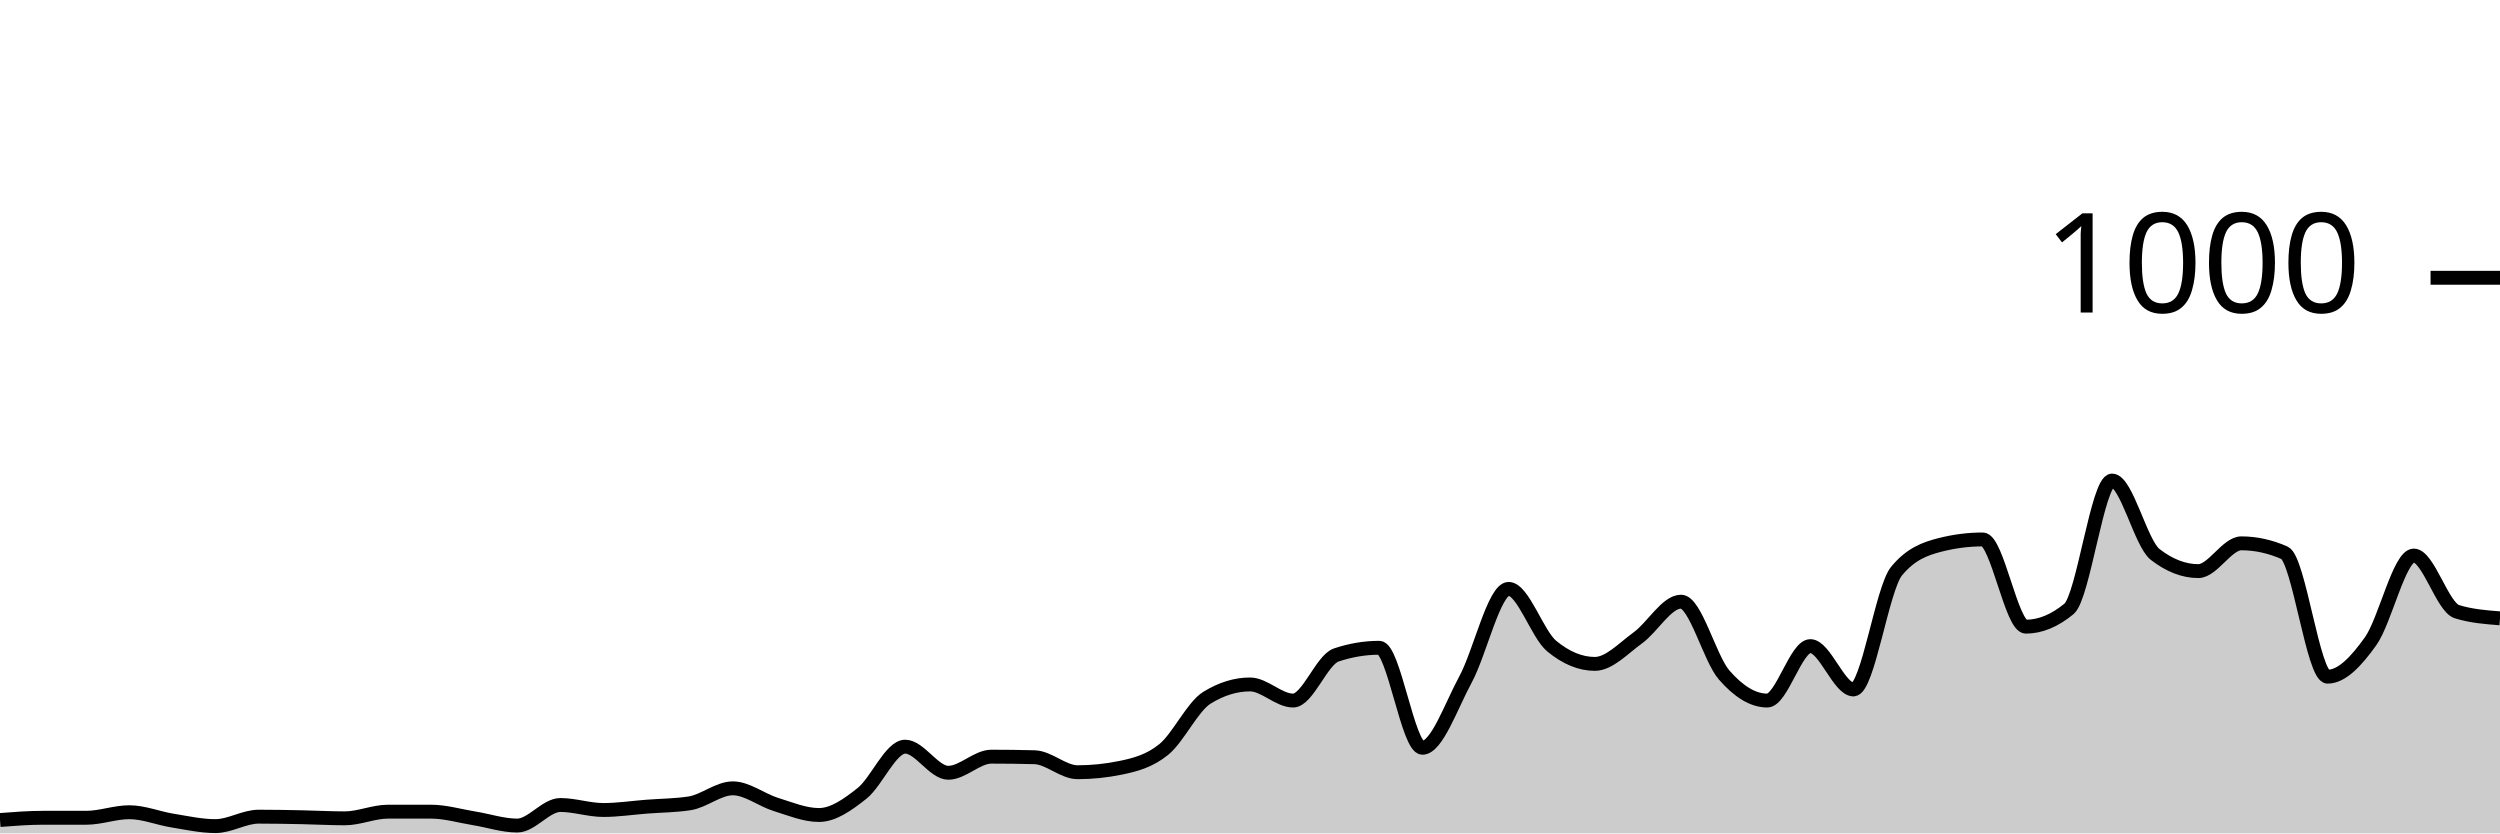
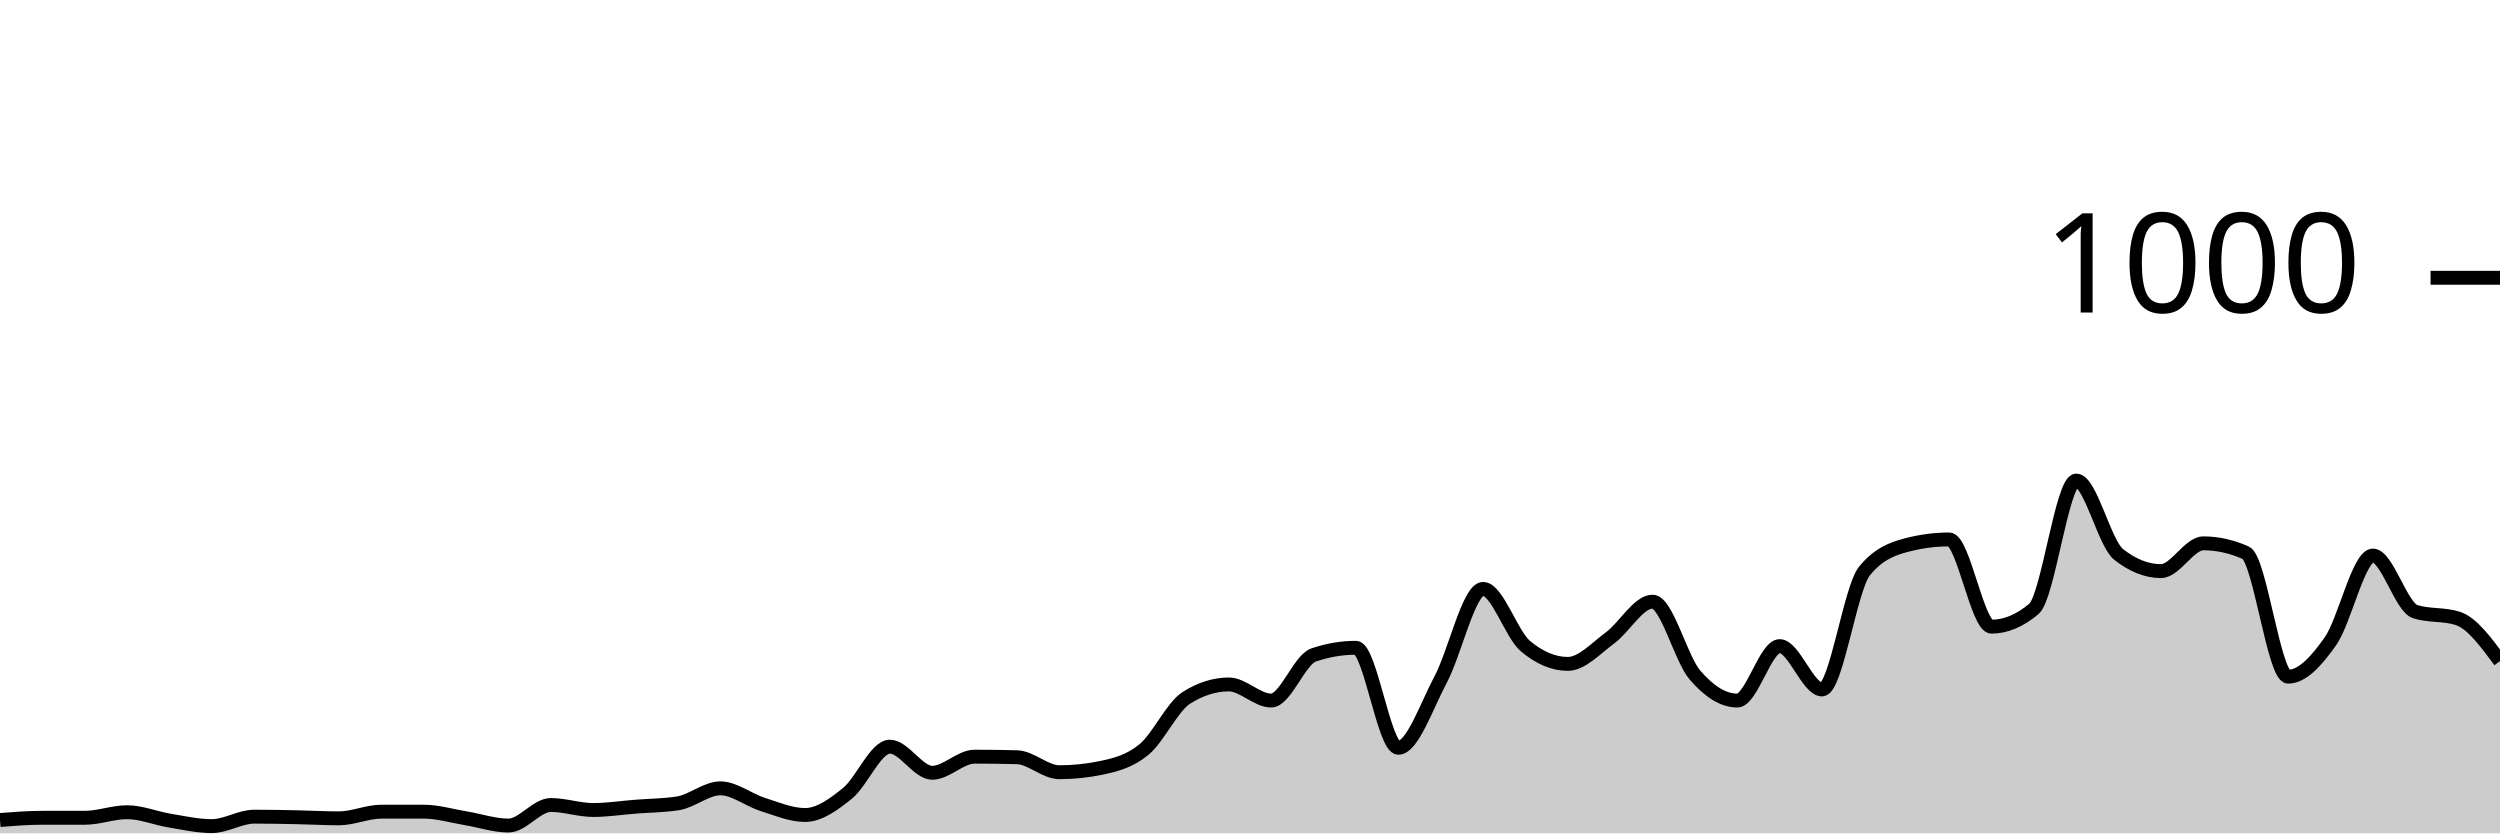
<svg xmlns="http://www.w3.org/2000/svg" viewBox="0 0 180 60">
  <g transform="translate(0,20)">
-     <path class="area" fill="rgba(0, 0, 0, 0.2)" d="M0,39.04C1.034,38.96,2.069,38.88,3.103,38.88C4.138,38.88,5.172,38.88,6.207,38.88C7.241,38.88,8.276,38.48,9.31,38.48C10.345,38.48,11.379,38.913,12.414,39.08C13.448,39.247,14.483,39.48,15.517,39.48C16.552,39.48,17.586,38.8,18.621,38.8C19.655,38.8,20.69,38.82,21.724,38.84C22.759,38.86,23.793,38.92,24.828,38.92C25.862,38.92,26.897,38.44,27.931,38.44C28.966,38.44,30,38.44,31.034,38.44C32.069,38.44,33.103,38.753,34.138,38.92C35.172,39.087,36.207,39.44,37.241,39.44C38.276,39.44,39.31,37.96,40.345,37.96C41.379,37.96,42.414,38.32,43.448,38.32C44.483,38.32,45.517,38.16,46.552,38.08C47.586,38,48.621,38,49.655,37.84C50.69,37.68,51.724,36.76,52.759,36.76C53.793,36.76,54.828,37.6,55.862,37.92C56.897,38.24,57.931,38.68,58.966,38.68C60,38.68,61.034,37.94,62.069,37.12C63.103,36.3,64.138,33.76,65.172,33.76C66.207,33.76,67.241,35.64,68.276,35.64C69.31,35.64,70.345,34.48,71.379,34.48C72.414,34.48,73.448,34.493,74.483,34.52C75.517,34.547,76.552,35.6,77.586,35.6C78.621,35.6,79.655,35.493,80.69,35.28C81.724,35.067,82.759,34.8,83.793,33.96C84.828,33.12,85.862,30.88,86.897,30.24C87.931,29.6,88.966,29.28,90,29.28C91.034,29.28,92.069,30.44,93.103,30.44C94.138,30.44,95.172,27.507,96.207,27.16C97.241,26.813,98.276,26.64,99.31,26.64C100.345,26.64,101.379,33.84,102.414,33.84C103.448,33.84,104.483,30.827,105.517,28.92C106.552,27.013,107.586,22.4,108.621,22.4C109.655,22.4,110.69,25.667,111.724,26.52C112.759,27.373,113.793,27.8,114.828,27.8C115.862,27.8,116.897,26.667,117.931,25.92C118.966,25.173,120,23.32,121.034,23.32C122.069,23.32,123.103,27.413,124.138,28.6C125.172,29.787,126.207,30.44,127.241,30.44C128.276,30.44,129.31,26.52,130.345,26.52C131.379,26.52,132.414,29.64,133.448,29.64C134.483,29.64,135.517,22.373,136.552,21.12C137.586,19.867,138.621,19.507,139.655,19.24C140.69,18.973,141.724,18.84,142.759,18.84C143.793,18.84,144.828,25.12,145.862,25.12C146.897,25.12,147.931,24.693,148.966,23.84C150,22.987,151.034,14.6,152.069,14.6C153.103,14.6,154.138,19.12,155.172,19.92C156.207,20.72,157.241,21.12,158.276,21.12C159.31,21.12,160.345,19.12,161.379,19.12C162.414,19.12,163.448,19.347,164.483,19.8C165.517,20.253,166.552,28.72,167.586,28.72C168.621,28.72,169.655,27.613,170.69,26.16C171.724,24.707,172.759,20,173.793,20C174.828,20,175.862,23.72,176.897,24.04C177.931,24.36,178.966,24.44,180,24.52L180,40C178.966,40,177.931,40,176.897,40C175.862,40,174.828,40,173.793,40C172.759,40,171.724,40,170.69,40C169.655,40,168.621,40,167.586,40C166.552,40,165.517,40,164.483,40C163.448,40,162.414,40,161.379,40C160.345,40,159.31,40,158.276,40C157.241,40,156.207,40,155.172,40C154.138,40,153.103,40,152.069,40C151.034,40,150,40,148.966,40C147.931,40,146.897,40,145.862,40C144.828,40,143.793,40,142.759,40C141.724,40,140.69,40,139.655,40C138.621,40,137.586,40,136.552,40C135.517,40,134.483,40,133.448,40C132.414,40,131.379,40,130.345,40C129.31,40,128.276,40,127.241,40C126.207,40,125.172,40,124.138,40C123.103,40,122.069,40,121.034,40C120,40,118.966,40,117.931,40C116.897,40,115.862,40,114.828,40C113.793,40,112.759,40,111.724,40C110.69,40,109.655,40,108.621,40C107.586,40,106.552,40,105.517,40C104.483,40,103.448,40,102.414,40C101.379,40,100.345,40,99.31,40C98.276,40,97.241,40,96.207,40C95.172,40,94.138,40,93.103,40C92.069,40,91.034,40,90,40C88.966,40,87.931,40,86.897,40C85.862,40,84.828,40,83.793,40C82.759,40,81.724,40,80.69,40C79.655,40,78.621,40,77.586,40C76.552,40,75.517,40,74.483,40C73.448,40,72.414,40,71.379,40C70.345,40,69.31,40,68.276,40C67.241,40,66.207,40,65.172,40C64.138,40,63.103,40,62.069,40C61.034,40,60,40,58.966,40C57.931,40,56.897,40,55.862,40C54.828,40,53.793,40,52.759,40C51.724,40,50.69,40,49.655,40C48.621,40,47.586,40,46.552,40C45.517,40,44.483,40,43.448,40C42.414,40,41.379,40,40.345,40C39.31,40,38.276,40,37.241,40C36.207,40,35.172,40,34.138,40C33.103,40,32.069,40,31.034,40C30,40,28.966,40,27.931,40C26.897,40,25.862,40,24.828,40C23.793,40,22.759,40,21.724,40C20.69,40,19.655,40,18.621,40C17.586,40,16.552,40,15.517,40C14.483,40,13.448,40,12.414,40C11.379,40,10.345,40,9.31,40C8.276,40,7.241,40,6.207,40C5.172,40,4.138,40,3.103,40C2.069,40,1.034,40,0,40Z" />
-     <path class="line" stroke="black" fill="none" d="M0,39.04C1.034,38.96,2.069,38.88,3.103,38.88C4.138,38.88,5.172,38.88,6.207,38.88C7.241,38.88,8.276,38.48,9.31,38.48C10.345,38.48,11.379,38.913,12.414,39.08C13.448,39.247,14.483,39.48,15.517,39.48C16.552,39.48,17.586,38.8,18.621,38.8C19.655,38.8,20.69,38.82,21.724,38.84C22.759,38.86,23.793,38.92,24.828,38.92C25.862,38.92,26.897,38.44,27.931,38.44C28.966,38.44,30,38.44,31.034,38.44C32.069,38.44,33.103,38.753,34.138,38.92C35.172,39.087,36.207,39.44,37.241,39.44C38.276,39.44,39.31,37.96,40.345,37.96C41.379,37.96,42.414,38.32,43.448,38.32C44.483,38.32,45.517,38.16,46.552,38.08C47.586,38,48.621,38,49.655,37.84C50.69,37.68,51.724,36.76,52.759,36.76C53.793,36.76,54.828,37.6,55.862,37.92C56.897,38.24,57.931,38.68,58.966,38.68C60,38.68,61.034,37.94,62.069,37.12C63.103,36.3,64.138,33.76,65.172,33.76C66.207,33.76,67.241,35.64,68.276,35.64C69.31,35.64,70.345,34.48,71.379,34.48C72.414,34.48,73.448,34.493,74.483,34.52C75.517,34.547,76.552,35.6,77.586,35.6C78.621,35.6,79.655,35.493,80.69,35.28C81.724,35.067,82.759,34.8,83.793,33.96C84.828,33.12,85.862,30.88,86.897,30.24C87.931,29.6,88.966,29.28,90,29.28C91.034,29.28,92.069,30.44,93.103,30.44C94.138,30.44,95.172,27.507,96.207,27.16C97.241,26.813,98.276,26.64,99.31,26.64C100.345,26.64,101.379,33.84,102.414,33.84C103.448,33.84,104.483,30.827,105.517,28.92C106.552,27.013,107.586,22.4,108.621,22.4C109.655,22.4,110.69,25.667,111.724,26.52C112.759,27.373,113.793,27.8,114.828,27.8C115.862,27.8,116.897,26.667,117.931,25.92C118.966,25.173,120,23.32,121.034,23.32C122.069,23.32,123.103,27.413,124.138,28.6C125.172,29.787,126.207,30.44,127.241,30.44C128.276,30.44,129.31,26.52,130.345,26.52C131.379,26.52,132.414,29.64,133.448,29.64C134.483,29.64,135.517,22.373,136.552,21.12C137.586,19.867,138.621,19.507,139.655,19.24C140.69,18.973,141.724,18.84,142.759,18.84C143.793,18.84,144.828,25.12,145.862,25.12C146.897,25.12,147.931,24.693,148.966,23.84C150,22.987,151.034,14.6,152.069,14.6C153.103,14.6,154.138,19.12,155.172,19.92C156.207,20.72,157.241,21.12,158.276,21.12C159.31,21.12,160.345,19.12,161.379,19.12C162.414,19.12,163.448,19.347,164.483,19.8C165.517,20.253,166.552,28.72,167.586,28.72C168.621,28.72,169.655,27.613,170.69,26.16C171.724,24.707,172.759,20,173.793,20C174.828,20,175.862,23.72,176.897,24.04C177.931,24.36,178.966,24.44,180,24.52" />
+     <path class="area" fill="rgba(0, 0, 0, 0.2)" d="M0,39.04C1.017,38.96,2.034,38.88,3.051,38.88C4.068,38.88,5.085,38.88,6.102,38.88C7.119,38.88,8.136,38.48,9.153,38.48C10.169,38.48,11.186,38.913,12.203,39.08C13.22,39.247,14.237,39.48,15.254,39.48C16.271,39.48,17.288,38.8,18.305,38.8C19.322,38.8,20.339,38.82,21.356,38.84C22.373,38.86,23.39,38.92,24.407,38.92C25.424,38.92,26.441,38.44,27.458,38.44C28.475,38.44,29.492,38.44,30.508,38.44C31.525,38.44,32.542,38.753,33.559,38.92C34.576,39.087,35.593,39.44,36.61,39.44C37.627,39.44,38.644,37.96,39.661,37.96C40.678,37.96,41.695,38.32,42.712,38.32C43.729,38.32,44.746,38.16,45.763,38.08C46.78,38,47.797,38,48.814,37.84C49.831,37.68,50.847,36.76,51.864,36.76C52.881,36.76,53.898,37.6,54.915,37.92C55.932,38.24,56.949,38.68,57.966,38.68C58.983,38.68,60,37.94,61.017,37.12C62.034,36.3,63.051,33.76,64.068,33.76C65.085,33.76,66.102,35.64,67.119,35.64C68.136,35.64,69.153,34.48,70.169,34.48C71.186,34.48,72.203,34.493,73.22,34.52C74.237,34.547,75.254,35.6,76.271,35.6C77.288,35.6,78.305,35.493,79.322,35.28C80.339,35.067,81.356,34.8,82.373,33.96C83.39,33.12,84.407,30.88,85.424,30.24C86.441,29.6,87.458,29.28,88.475,29.28C89.492,29.28,90.508,30.44,91.525,30.44C92.542,30.44,93.559,27.507,94.576,27.16C95.593,26.813,96.61,26.64,97.627,26.64C98.644,26.64,99.661,33.84,100.678,33.84C101.695,33.84,102.712,30.827,103.729,28.92C104.746,27.013,105.763,22.4,106.78,22.4C107.797,22.4,108.814,25.667,109.831,26.52C110.847,27.373,111.864,27.8,112.881,27.8C113.898,27.8,114.915,26.667,115.932,25.92C116.949,25.173,117.966,23.32,118.983,23.32C120,23.32,121.017,27.413,122.034,28.6C123.051,29.787,124.068,30.44,125.085,30.44C126.102,30.44,127.119,26.52,128.136,26.52C129.153,26.52,130.169,29.64,131.186,29.64C132.203,29.64,133.22,22.373,134.237,21.12C135.254,19.867,136.271,19.507,137.288,19.24C138.305,18.973,139.322,18.84,140.339,18.84C141.356,18.84,142.373,25.12,143.39,25.12C144.407,25.12,145.424,24.693,146.441,23.84C147.458,22.987,148.475,14.6,149.492,14.6C150.508,14.6,151.525,19.12,152.542,19.92C153.559,20.72,154.576,21.12,155.593,21.12C156.61,21.12,157.627,19.12,158.644,19.12C159.661,19.12,160.678,19.347,161.695,19.8C162.712,20.253,163.729,28.72,164.746,28.72C165.763,28.72,166.78,27.613,167.797,26.16C168.814,24.707,169.831,20,170.847,20C171.864,20,172.881,23.72,173.898,24.04C174.915,24.36,175.932,24.2,176.949,24.52C177.966,24.84,178.983,26.22,180,27.6L180,40C178.983,40,177.966,40,176.949,40C175.932,40,174.915,40,173.898,40C172.881,40,171.864,40,170.847,40C169.831,40,168.814,40,167.797,40C166.78,40,165.763,40,164.746,40C163.729,40,162.712,40,161.695,40C160.678,40,159.661,40,158.644,40C157.627,40,156.61,40,155.593,40C154.576,40,153.559,40,152.542,40C151.525,40,150.508,40,149.492,40C148.475,40,147.458,40,146.441,40C145.424,40,144.407,40,143.39,40C142.373,40,141.356,40,140.339,40C139.322,40,138.305,40,137.288,40C136.271,40,135.254,40,134.237,40C133.22,40,132.203,40,131.186,40C130.169,40,129.153,40,128.136,40C127.119,40,126.102,40,125.085,40C124.068,40,123.051,40,122.034,40C121.017,40,120,40,118.983,40C117.966,40,116.949,40,115.932,40C114.915,40,113.898,40,112.881,40C111.864,40,110.847,40,109.831,40C108.814,40,107.797,40,106.78,40C105.763,40,104.746,40,103.729,40C102.712,40,101.695,40,100.678,40C99.661,40,98.644,40,97.627,40C96.61,40,95.593,40,94.576,40C93.559,40,92.542,40,91.525,40C90.508,40,89.492,40,88.475,40C87.458,40,86.441,40,85.424,40C84.407,40,83.39,40,82.373,40C81.356,40,80.339,40,79.322,40C78.305,40,77.288,40,76.271,40C75.254,40,74.237,40,73.22,40C72.203,40,71.186,40,70.169,40C69.153,40,68.136,40,67.119,40C66.102,40,65.085,40,64.068,40C63.051,40,62.034,40,61.017,40C60,40,58.983,40,57.966,40C56.949,40,55.932,40,54.915,40C53.898,40,52.881,40,51.864,40C50.847,40,49.831,40,48.814,40C47.797,40,46.78,40,45.763,40C44.746,40,43.729,40,42.712,40C41.695,40,40.678,40,39.661,40C38.644,40,37.627,40,36.61,40C35.593,40,34.576,40,33.559,40C32.542,40,31.525,40,30.508,40C29.492,40,28.475,40,27.458,40C26.441,40,25.424,40,24.407,40C23.39,40,22.373,40,21.356,40C20.339,40,19.322,40,18.305,40C17.288,40,16.271,40,15.254,40C14.237,40,13.22,40,12.203,40C11.186,40,10.169,40,9.153,40C8.136,40,7.119,40,6.102,40C5.085,40,4.068,40,3.051,40C2.034,40,1.017,40,0,40Z" />
+     <path class="line" stroke="black" fill="none" d="M0,39.04C1.017,38.96,2.034,38.88,3.051,38.88C4.068,38.88,5.085,38.88,6.102,38.88C7.119,38.88,8.136,38.48,9.153,38.48C10.169,38.48,11.186,38.913,12.203,39.08C13.22,39.247,14.237,39.48,15.254,39.48C16.271,39.48,17.288,38.8,18.305,38.8C19.322,38.8,20.339,38.82,21.356,38.84C22.373,38.86,23.39,38.92,24.407,38.92C25.424,38.92,26.441,38.44,27.458,38.44C28.475,38.44,29.492,38.44,30.508,38.44C31.525,38.44,32.542,38.753,33.559,38.92C34.576,39.087,35.593,39.44,36.61,39.44C37.627,39.44,38.644,37.96,39.661,37.96C40.678,37.96,41.695,38.32,42.712,38.32C43.729,38.32,44.746,38.16,45.763,38.08C46.78,38,47.797,38,48.814,37.84C49.831,37.68,50.847,36.76,51.864,36.76C52.881,36.76,53.898,37.6,54.915,37.92C55.932,38.24,56.949,38.68,57.966,38.68C58.983,38.68,60,37.94,61.017,37.12C62.034,36.3,63.051,33.76,64.068,33.76C65.085,33.76,66.102,35.64,67.119,35.64C68.136,35.64,69.153,34.48,70.169,34.48C71.186,34.48,72.203,34.493,73.22,34.52C74.237,34.547,75.254,35.6,76.271,35.6C77.288,35.6,78.305,35.493,79.322,35.28C80.339,35.067,81.356,34.8,82.373,33.96C83.39,33.12,84.407,30.88,85.424,30.24C86.441,29.6,87.458,29.28,88.475,29.28C89.492,29.28,90.508,30.44,91.525,30.44C92.542,30.44,93.559,27.507,94.576,27.16C95.593,26.813,96.61,26.64,97.627,26.64C98.644,26.64,99.661,33.84,100.678,33.84C101.695,33.84,102.712,30.827,103.729,28.92C104.746,27.013,105.763,22.4,106.78,22.4C107.797,22.4,108.814,25.667,109.831,26.52C110.847,27.373,111.864,27.8,112.881,27.8C113.898,27.8,114.915,26.667,115.932,25.92C116.949,25.173,117.966,23.32,118.983,23.32C120,23.32,121.017,27.413,122.034,28.6C123.051,29.787,124.068,30.44,125.085,30.44C126.102,30.44,127.119,26.52,128.136,26.52C129.153,26.52,130.169,29.64,131.186,29.64C132.203,29.64,133.22,22.373,134.237,21.12C135.254,19.867,136.271,19.507,137.288,19.24C138.305,18.973,139.322,18.84,140.339,18.84C141.356,18.84,142.373,25.12,143.39,25.12C144.407,25.12,145.424,24.693,146.441,23.84C147.458,22.987,148.475,14.6,149.492,14.6C150.508,14.6,151.525,19.12,152.542,19.92C153.559,20.72,154.576,21.12,155.593,21.12C156.61,21.12,157.627,19.12,158.644,19.12C159.661,19.12,160.678,19.347,161.695,19.8C162.712,20.253,163.729,28.72,164.746,28.72C165.763,28.72,166.78,27.613,167.797,26.16C168.814,24.707,169.831,20,170.847,20C171.864,20,172.881,23.72,173.898,24.04C174.915,24.36,175.932,24.2,176.949,24.52C177.966,24.84,178.983,26.22,180,27.6" />
    <path class="axis-ceiling" stroke-width="1" stroke="black" fill="none" d="M175,0L180,0" />
    <text class="axis-ceiling-label" font-family="sans-serif" text-anchor="end" font-size="10px" x="170" y="2.5">1000</text>
  </g>
</svg>
